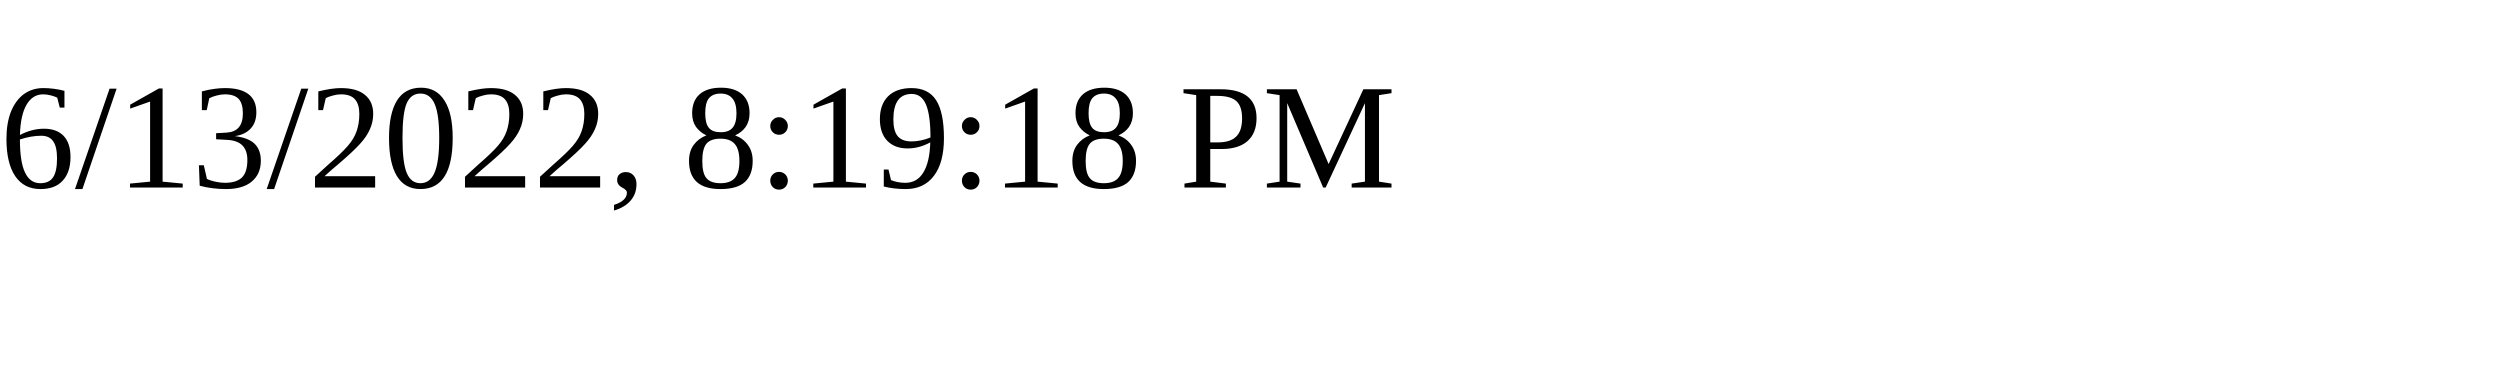
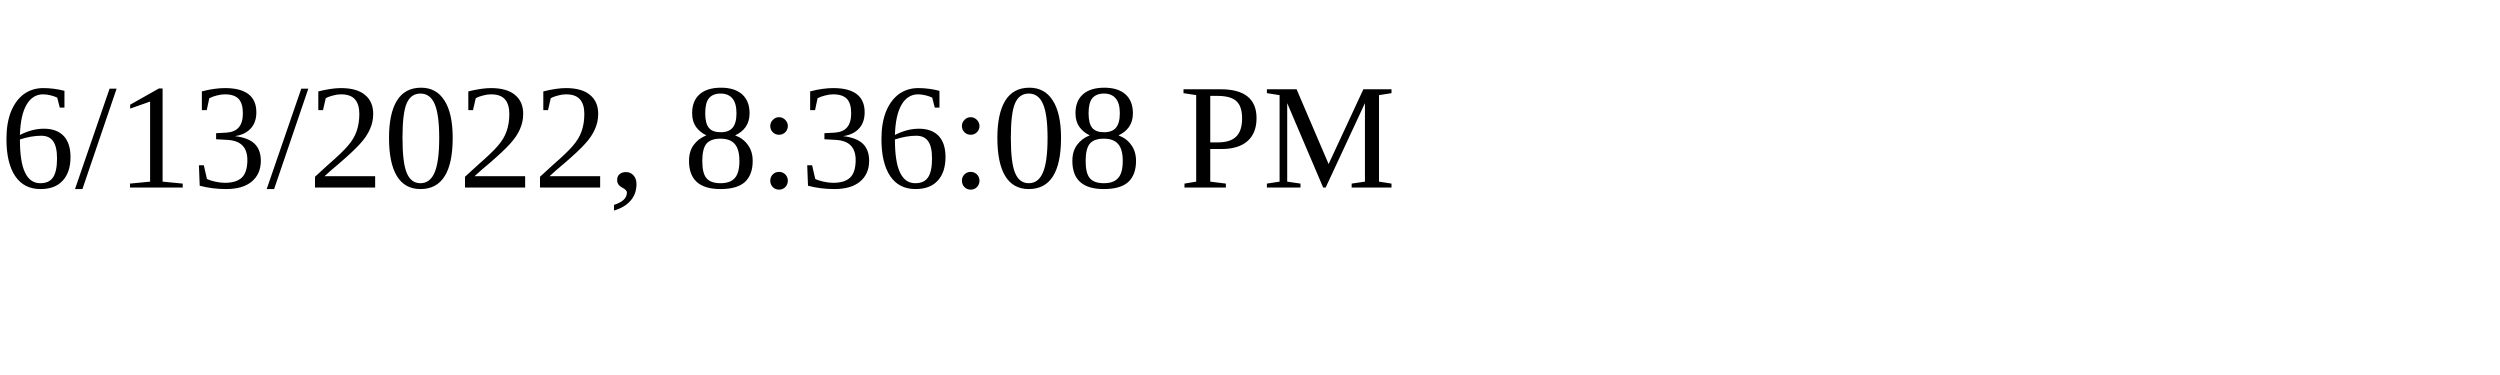
<svg xmlns="http://www.w3.org/2000/svg" height="30" width="200">
-   <text x="0" y="15">6/13/2022, 8:19:18 PM</text>
+   <text x="0" y="15">6/13/2022, 8:36:08 PM</text>
</svg>
